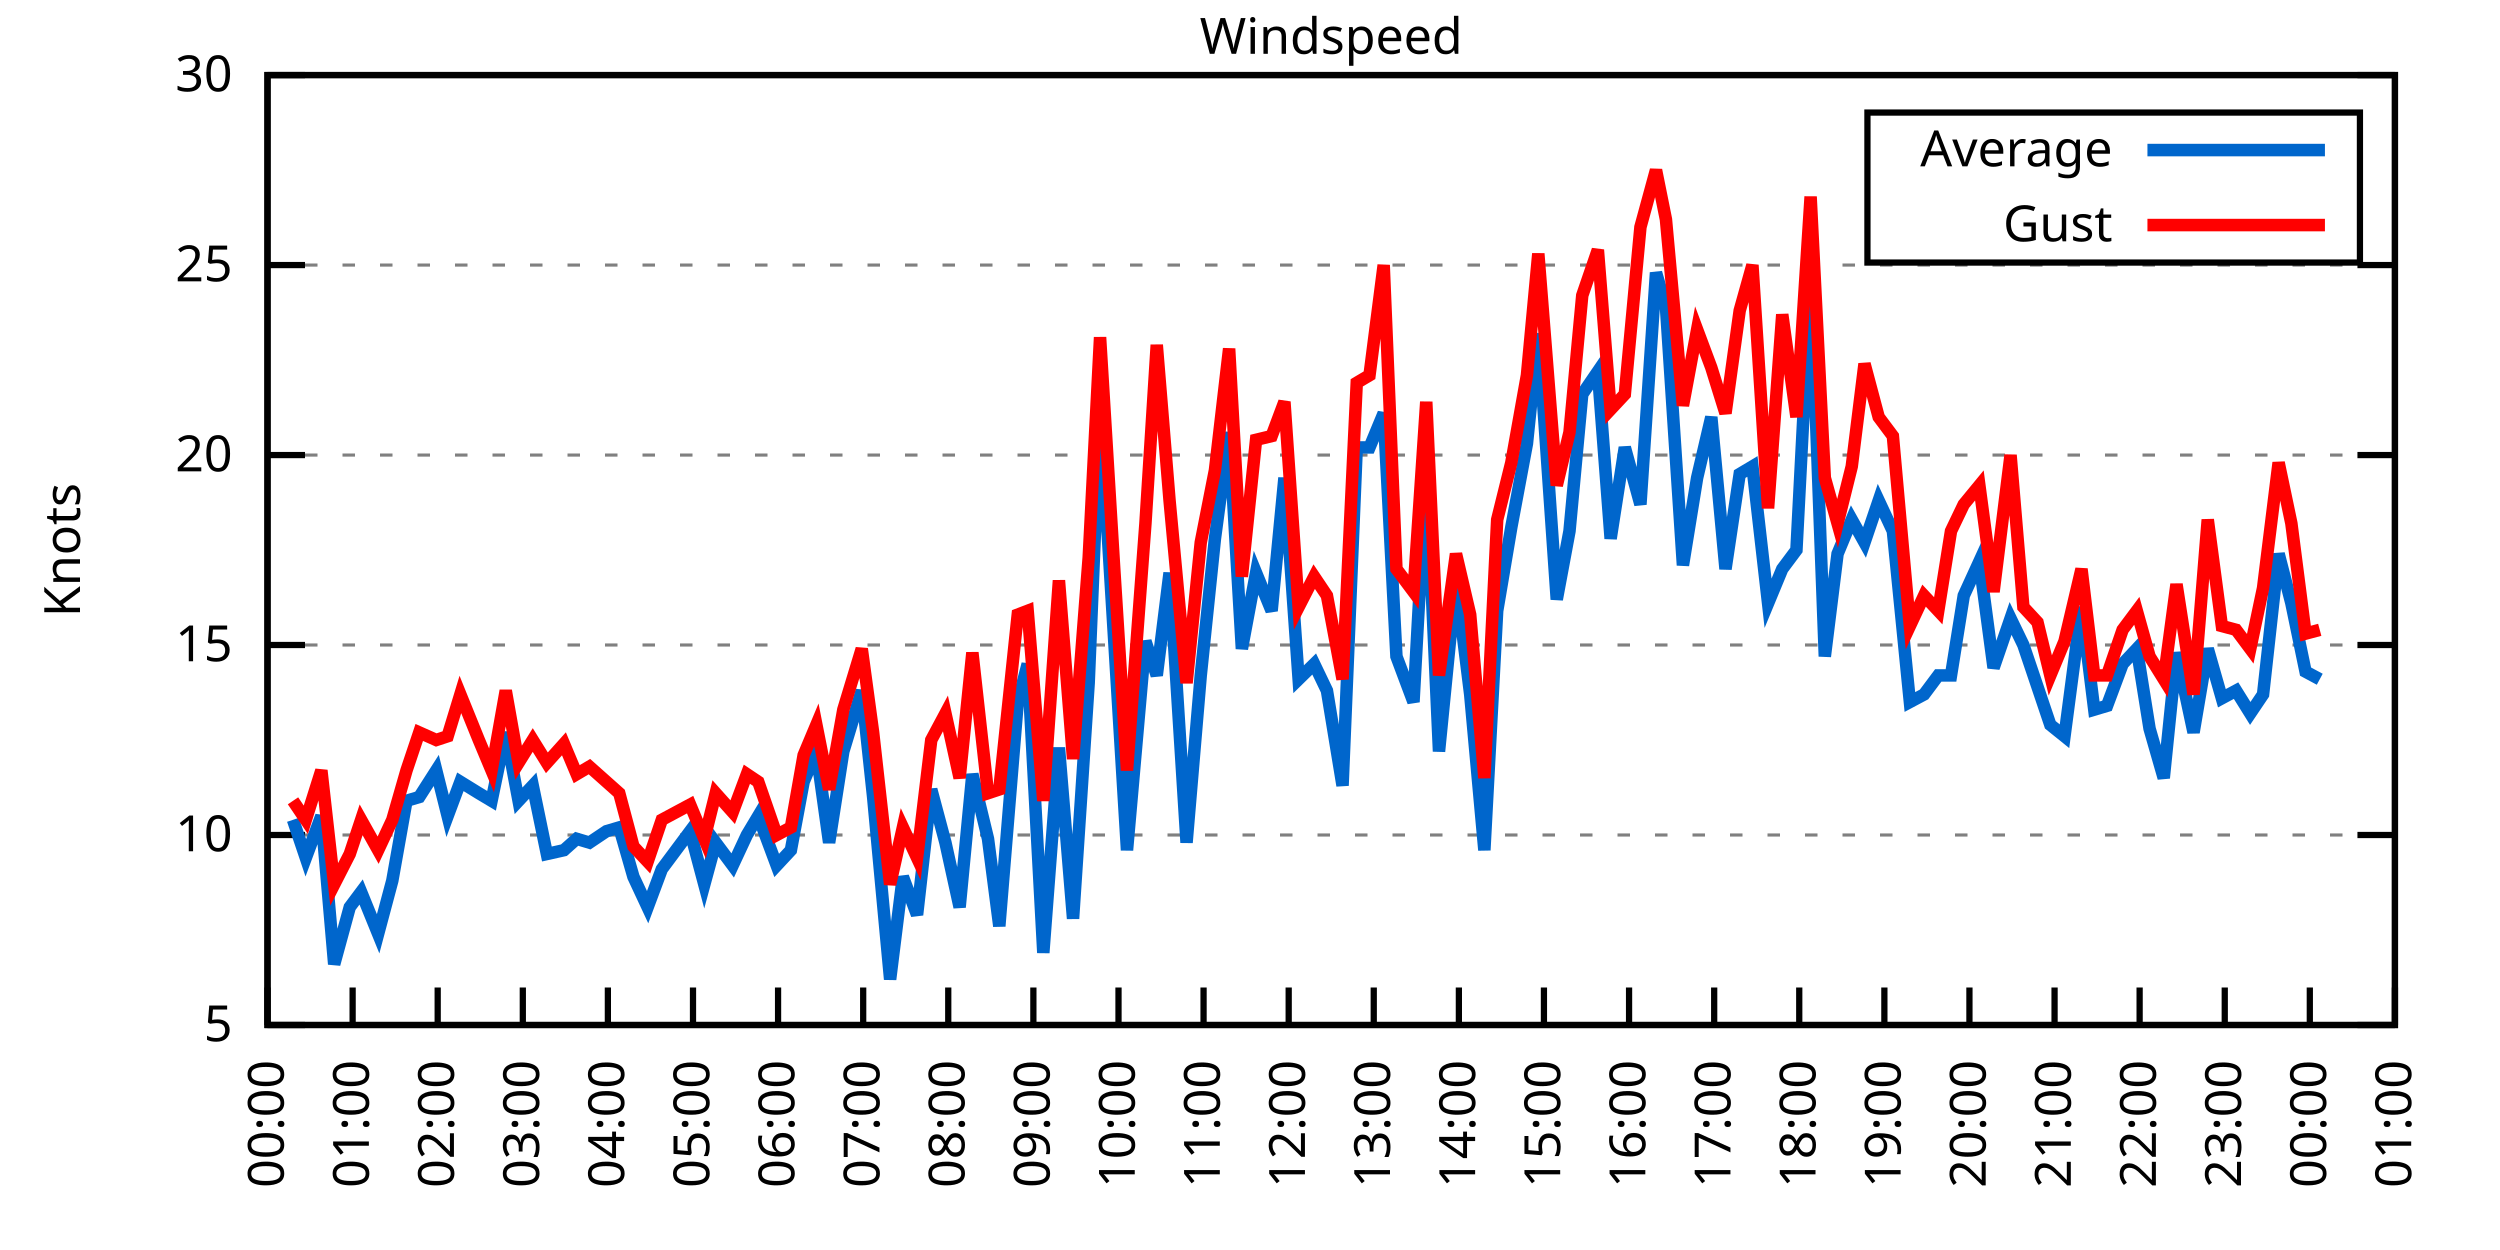
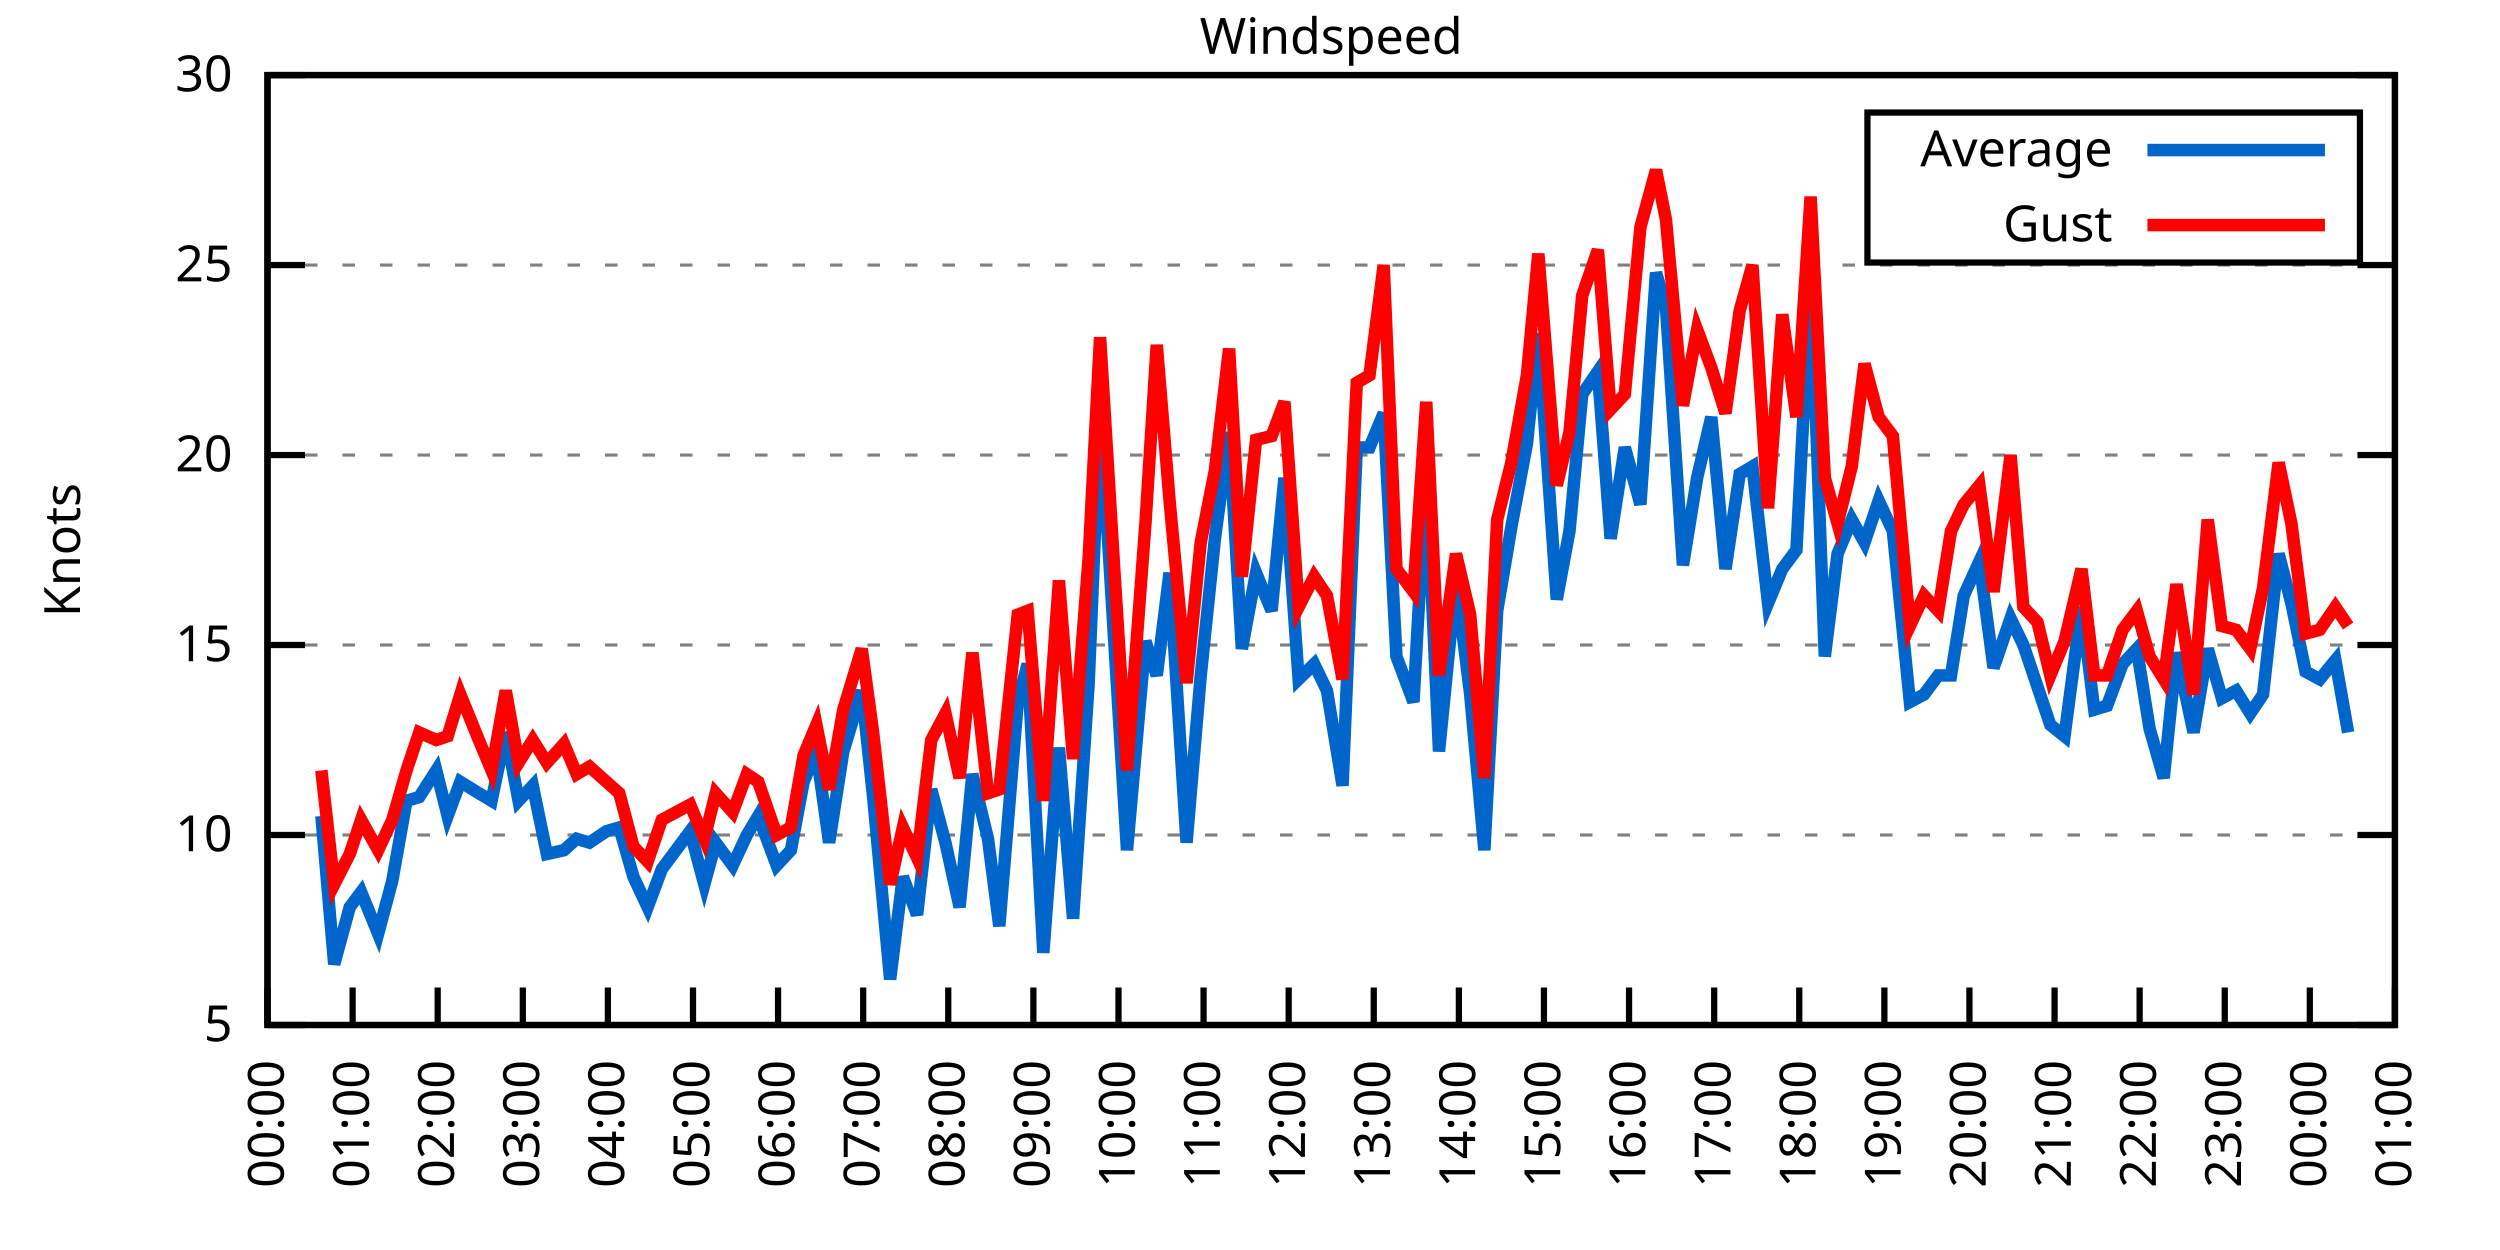
<svg xmlns="http://www.w3.org/2000/svg" xmlns:xlink="http://www.w3.org/1999/xlink" width="400" height="200" viewBox="0 0 400 200">
  <g id="gnuplot_canvas">
    <rect x="0" y="0" width="400" height="200" fill="none" />
    <defs>
      <circle id="gpDot" r="0.5" stroke-width="0.5" stroke="currentColor" />
      <path id="gpPt0" stroke-width="0.333" stroke="currentColor" d="M-1,0 h2 M0,-1 v2" />
      <path id="gpPt1" stroke-width="0.333" stroke="currentColor" d="M-1,-1 L1,1 M1,-1 L-1,1" />
      <path id="gpPt2" stroke-width="0.333" stroke="currentColor" d="M-1,0 L1,0 M0,-1 L0,1 M-1,-1 L1,1 M-1,1 L1,-1" />
      <rect id="gpPt3" stroke-width="0.333" stroke="currentColor" x="-1" y="-1" width="2" height="2" />
      <rect id="gpPt4" stroke-width="0.333" stroke="currentColor" fill="currentColor" x="-1" y="-1" width="2" height="2" />
      <circle id="gpPt5" stroke-width="0.333" stroke="currentColor" cx="0" cy="0" r="1" />
      <use xlink:href="#gpPt5" id="gpPt6" fill="currentColor" stroke="none" />
      <path id="gpPt7" stroke-width="0.333" stroke="currentColor" d="M0,-1.33 L-1.33,0.67 L1.33,0.67 z" />
      <use xlink:href="#gpPt7" id="gpPt8" fill="currentColor" stroke="none" />
      <use xlink:href="#gpPt7" id="gpPt9" stroke="currentColor" transform="rotate(180)" />
      <use xlink:href="#gpPt9" id="gpPt10" fill="currentColor" stroke="none" />
      <use xlink:href="#gpPt3" id="gpPt11" stroke="currentColor" transform="rotate(45)" />
      <use xlink:href="#gpPt11" id="gpPt12" fill="currentColor" stroke="none" />
      <path id="gpPt13" stroke-width="0.333" stroke="currentColor" d="M0,1.330 L1.265,0.411 L0.782,-1.067 L-0.782,-1.076 L-1.265,0.411 z" />
      <use xlink:href="#gpPt13" id="gpPt14" fill="currentColor" stroke="none" />
      <filter id="textbox" filterUnits="objectBoundingBox" x="0" y="0" height="1" width="1">
        <feFlood flood-color="white" flood-opacity="1" result="bgnd" />
        <feComposite in="SourceGraphic" in2="bgnd" operator="atop" />
      </filter>
      <filter id="greybox" filterUnits="objectBoundingBox" x="0" y="0" height="1" width="1">
        <feFlood flood-color="lightgrey" flood-opacity="1" result="grey" />
        <feComposite in="SourceGraphic" in2="grey" operator="atop" />
      </filter>
    </defs>
    <g fill="none" color="white" stroke="currentColor" stroke-width="1.00" stroke-linecap="butt" stroke-linejoin="miter">
</g>
    <g fill="none" color="black" stroke="currentColor" stroke-width="1.00" stroke-linecap="butt" stroke-linejoin="miter">
      <g stroke="none" shape-rendering="crispEdges">
        <polygon fill="rgb(255, 255, 255)" points="42.80,164.00 383.18,164.00 383.18,12.02 42.80,12.02 " />
      </g>
    </g>
    <g fill="none" color="black" stroke="currentColor" stroke-width="1.00" stroke-linecap="butt" stroke-linejoin="miter">
</g>
    <g fill="none" color="black" stroke="black" stroke-width="0.50" stroke-linecap="butt" stroke-linejoin="miter">
</g>
    <g fill="none" color="gray" stroke="currentColor" stroke-width="0.50" stroke-linecap="butt" stroke-linejoin="miter">
      <path stroke="gray" stroke-dasharray="2,4" class="gridline" d="M42.80,164.00 L383.19,164.00  " />
    </g>
    <g fill="none" color="gray" stroke="gray" stroke-width="1.00" stroke-linecap="butt" stroke-linejoin="miter">
</g>
    <g fill="none" color="black" stroke="currentColor" stroke-width="1.00" stroke-linecap="butt" stroke-linejoin="miter">
      <path stroke="black" d="M42.80,164.00 L48.80,164.00 M383.19,164.00 L377.19,164.00  " />
      <g transform="translate(37.20,166.60)" stroke="none" fill="black" font-family="Sans" font-size="8.00" text-anchor="end">
        <text>
          <tspan font-family="Sans"> 5</tspan>
        </text>
      </g>
    </g>
    <g fill="none" color="black" stroke="currentColor" stroke-width="1.00" stroke-linecap="butt" stroke-linejoin="miter">
</g>
    <g fill="none" color="black" stroke="black" stroke-width="0.50" stroke-linecap="butt" stroke-linejoin="miter">
</g>
    <g fill="none" color="gray" stroke="currentColor" stroke-width="0.50" stroke-linecap="butt" stroke-linejoin="miter">
      <path stroke="gray" stroke-dasharray="2,4" class="gridline" d="M42.80,133.60 L383.19,133.60  " />
    </g>
    <g fill="none" color="gray" stroke="gray" stroke-width="1.00" stroke-linecap="butt" stroke-linejoin="miter">
</g>
    <g fill="none" color="black" stroke="currentColor" stroke-width="1.00" stroke-linecap="butt" stroke-linejoin="miter">
      <path stroke="black" d="M42.80,133.60 L48.80,133.60 M383.19,133.60 L377.19,133.60  " />
      <g transform="translate(37.20,136.20)" stroke="none" fill="black" font-family="Sans" font-size="8.00" text-anchor="end">
        <text>
          <tspan font-family="Sans"> 10</tspan>
        </text>
      </g>
    </g>
    <g fill="none" color="black" stroke="currentColor" stroke-width="1.00" stroke-linecap="butt" stroke-linejoin="miter">
</g>
    <g fill="none" color="black" stroke="black" stroke-width="0.50" stroke-linecap="butt" stroke-linejoin="miter">
</g>
    <g fill="none" color="gray" stroke="currentColor" stroke-width="0.50" stroke-linecap="butt" stroke-linejoin="miter">
      <path stroke="gray" stroke-dasharray="2,4" class="gridline" d="M42.80,103.20 L383.19,103.20  " />
    </g>
    <g fill="none" color="gray" stroke="gray" stroke-width="1.00" stroke-linecap="butt" stroke-linejoin="miter">
</g>
    <g fill="none" color="black" stroke="currentColor" stroke-width="1.00" stroke-linecap="butt" stroke-linejoin="miter">
      <path stroke="black" d="M42.80,103.20 L48.80,103.20 M383.19,103.20 L377.19,103.20  " />
      <g transform="translate(37.20,105.80)" stroke="none" fill="black" font-family="Sans" font-size="8.00" text-anchor="end">
        <text>
          <tspan font-family="Sans"> 15</tspan>
        </text>
      </g>
    </g>
    <g fill="none" color="black" stroke="currentColor" stroke-width="1.00" stroke-linecap="butt" stroke-linejoin="miter">
</g>
    <g fill="none" color="black" stroke="black" stroke-width="0.50" stroke-linecap="butt" stroke-linejoin="miter">
</g>
    <g fill="none" color="gray" stroke="currentColor" stroke-width="0.50" stroke-linecap="butt" stroke-linejoin="miter">
      <path stroke="gray" stroke-dasharray="2,4" class="gridline" d="M42.80,72.81 L383.19,72.81  " />
    </g>
    <g fill="none" color="gray" stroke="gray" stroke-width="1.00" stroke-linecap="butt" stroke-linejoin="miter">
</g>
    <g fill="none" color="black" stroke="currentColor" stroke-width="1.00" stroke-linecap="butt" stroke-linejoin="miter">
      <path stroke="black" d="M42.80,72.81 L48.80,72.81 M383.19,72.81 L377.19,72.81  " />
      <g transform="translate(37.20,75.41)" stroke="none" fill="black" font-family="Sans" font-size="8.00" text-anchor="end">
        <text>
          <tspan font-family="Sans"> 20</tspan>
        </text>
      </g>
    </g>
    <g fill="none" color="black" stroke="currentColor" stroke-width="1.00" stroke-linecap="butt" stroke-linejoin="miter">
</g>
    <g fill="none" color="black" stroke="black" stroke-width="0.50" stroke-linecap="butt" stroke-linejoin="miter">
</g>
    <g fill="none" color="gray" stroke="currentColor" stroke-width="0.50" stroke-linecap="butt" stroke-linejoin="miter">
      <path stroke="gray" stroke-dasharray="2,4" class="gridline" d="M42.80,42.41 L383.19,42.41  " />
    </g>
    <g fill="none" color="gray" stroke="gray" stroke-width="1.00" stroke-linecap="butt" stroke-linejoin="miter">
</g>
    <g fill="none" color="black" stroke="currentColor" stroke-width="1.00" stroke-linecap="butt" stroke-linejoin="miter">
      <path stroke="black" d="M42.80,42.41 L48.80,42.41 M383.19,42.41 L377.19,42.41  " />
      <g transform="translate(37.20,45.01)" stroke="none" fill="black" font-family="Sans" font-size="8.00" text-anchor="end">
        <text>
          <tspan font-family="Sans"> 25</tspan>
        </text>
      </g>
    </g>
    <g fill="none" color="black" stroke="currentColor" stroke-width="1.00" stroke-linecap="butt" stroke-linejoin="miter">
</g>
    <g fill="none" color="black" stroke="black" stroke-width="0.50" stroke-linecap="butt" stroke-linejoin="miter">
</g>
    <g fill="none" color="gray" stroke="currentColor" stroke-width="0.50" stroke-linecap="butt" stroke-linejoin="miter">
      <path stroke="gray" stroke-dasharray="2,4" class="gridline" d="M42.80,12.01 L383.19,12.01  " />
    </g>
    <g fill="none" color="gray" stroke="gray" stroke-width="1.00" stroke-linecap="butt" stroke-linejoin="miter">
</g>
    <g fill="none" color="black" stroke="currentColor" stroke-width="1.00" stroke-linecap="butt" stroke-linejoin="miter">
      <path stroke="black" d="M42.80,12.01 L48.80,12.01 M383.19,12.01 L377.19,12.01  " />
      <g transform="translate(37.20,14.61)" stroke="none" fill="black" font-family="Sans" font-size="8.00" text-anchor="end">
        <text>
          <tspan font-family="Sans"> 30</tspan>
        </text>
      </g>
    </g>
    <g fill="none" color="black" stroke="currentColor" stroke-width="1.00" stroke-linecap="butt" stroke-linejoin="miter">
      <path stroke="black" d="M42.80,164.00 L42.80,158.00  " />
      <g transform="translate(45.40,169.60) rotate(270.00)" stroke="none" fill="black" font-family="Sans" font-size="8.00" text-anchor="end">
        <text>
          <tspan font-family="Sans">00:00</tspan>
        </text>
      </g>
    </g>
    <g fill="none" color="black" stroke="currentColor" stroke-width="1.00" stroke-linecap="butt" stroke-linejoin="miter">
      <path stroke="black" d="M56.42,164.00 L56.42,158.00  " />
      <g transform="translate(59.02,169.60) rotate(270.00)" stroke="none" fill="black" font-family="Sans" font-size="8.00" text-anchor="end">
        <text>
          <tspan font-family="Sans">01:00</tspan>
        </text>
      </g>
    </g>
    <g fill="none" color="black" stroke="currentColor" stroke-width="1.00" stroke-linecap="butt" stroke-linejoin="miter">
      <path stroke="black" d="M70.03,164.00 L70.03,158.00  " />
      <g transform="translate(72.63,169.60) rotate(270.00)" stroke="none" fill="black" font-family="Sans" font-size="8.00" text-anchor="end">
        <text>
          <tspan font-family="Sans">02:00</tspan>
        </text>
      </g>
    </g>
    <g fill="none" color="black" stroke="currentColor" stroke-width="1.00" stroke-linecap="butt" stroke-linejoin="miter">
      <path stroke="black" d="M83.65,164.00 L83.65,158.00  " />
      <g transform="translate(86.25,169.60) rotate(270.00)" stroke="none" fill="black" font-family="Sans" font-size="8.00" text-anchor="end">
        <text>
          <tspan font-family="Sans">03:00</tspan>
        </text>
      </g>
    </g>
    <g fill="none" color="black" stroke="currentColor" stroke-width="1.00" stroke-linecap="butt" stroke-linejoin="miter">
      <path stroke="black" d="M97.26,164.00 L97.26,158.00  " />
      <g transform="translate(99.86,169.60) rotate(270.00)" stroke="none" fill="black" font-family="Sans" font-size="8.00" text-anchor="end">
        <text>
          <tspan font-family="Sans">04:00</tspan>
        </text>
      </g>
    </g>
    <g fill="none" color="black" stroke="currentColor" stroke-width="1.00" stroke-linecap="butt" stroke-linejoin="miter">
      <path stroke="black" d="M110.88,164.00 L110.88,158.00  " />
      <g transform="translate(113.48,169.60) rotate(270.00)" stroke="none" fill="black" font-family="Sans" font-size="8.00" text-anchor="end">
        <text>
          <tspan font-family="Sans">05:00</tspan>
        </text>
      </g>
    </g>
    <g fill="none" color="black" stroke="currentColor" stroke-width="1.00" stroke-linecap="butt" stroke-linejoin="miter">
      <path stroke="black" d="M124.49,164.00 L124.49,158.00  " />
      <g transform="translate(127.09,169.60) rotate(270.00)" stroke="none" fill="black" font-family="Sans" font-size="8.00" text-anchor="end">
        <text>
          <tspan font-family="Sans">06:00</tspan>
        </text>
      </g>
    </g>
    <g fill="none" color="black" stroke="currentColor" stroke-width="1.00" stroke-linecap="butt" stroke-linejoin="miter">
      <path stroke="black" d="M138.11,164.00 L138.11,158.00  " />
      <g transform="translate(140.71,169.60) rotate(270.00)" stroke="none" fill="black" font-family="Sans" font-size="8.00" text-anchor="end">
        <text>
          <tspan font-family="Sans">07:00</tspan>
        </text>
      </g>
    </g>
    <g fill="none" color="black" stroke="currentColor" stroke-width="1.00" stroke-linecap="butt" stroke-linejoin="miter">
      <path stroke="black" d="M151.72,164.00 L151.72,158.00  " />
      <g transform="translate(154.32,169.60) rotate(270.00)" stroke="none" fill="black" font-family="Sans" font-size="8.00" text-anchor="end">
        <text>
          <tspan font-family="Sans">08:00</tspan>
        </text>
      </g>
    </g>
    <g fill="none" color="black" stroke="currentColor" stroke-width="1.00" stroke-linecap="butt" stroke-linejoin="miter">
      <path stroke="black" d="M165.34,164.00 L165.34,158.00  " />
      <g transform="translate(167.94,169.60) rotate(270.00)" stroke="none" fill="black" font-family="Sans" font-size="8.00" text-anchor="end">
        <text>
          <tspan font-family="Sans">09:00</tspan>
        </text>
      </g>
    </g>
    <g fill="none" color="black" stroke="currentColor" stroke-width="1.00" stroke-linecap="butt" stroke-linejoin="miter">
      <path stroke="black" d="M178.96,164.00 L178.96,158.00  " />
      <g transform="translate(181.56,169.60) rotate(270.00)" stroke="none" fill="black" font-family="Sans" font-size="8.00" text-anchor="end">
        <text>
          <tspan font-family="Sans">10:00</tspan>
        </text>
      </g>
    </g>
    <g fill="none" color="black" stroke="currentColor" stroke-width="1.00" stroke-linecap="butt" stroke-linejoin="miter">
      <path stroke="black" d="M192.57,164.00 L192.57,158.00  " />
      <g transform="translate(195.17,169.60) rotate(270.00)" stroke="none" fill="black" font-family="Sans" font-size="8.00" text-anchor="end">
        <text>
          <tspan font-family="Sans">11:00</tspan>
        </text>
      </g>
    </g>
    <g fill="none" color="black" stroke="currentColor" stroke-width="1.00" stroke-linecap="butt" stroke-linejoin="miter">
      <path stroke="black" d="M206.19,164.00 L206.19,158.00  " />
      <g transform="translate(208.79,169.60) rotate(270.00)" stroke="none" fill="black" font-family="Sans" font-size="8.00" text-anchor="end">
        <text>
          <tspan font-family="Sans">12:00</tspan>
        </text>
      </g>
    </g>
    <g fill="none" color="black" stroke="currentColor" stroke-width="1.00" stroke-linecap="butt" stroke-linejoin="miter">
      <path stroke="black" d="M219.80,164.00 L219.80,158.00  " />
      <g transform="translate(222.40,169.60) rotate(270.00)" stroke="none" fill="black" font-family="Sans" font-size="8.00" text-anchor="end">
        <text>
          <tspan font-family="Sans">13:00</tspan>
        </text>
      </g>
    </g>
    <g fill="none" color="black" stroke="currentColor" stroke-width="1.00" stroke-linecap="butt" stroke-linejoin="miter">
      <path stroke="black" d="M233.42,164.00 L233.42,158.00  " />
      <g transform="translate(236.02,169.60) rotate(270.00)" stroke="none" fill="black" font-family="Sans" font-size="8.00" text-anchor="end">
        <text>
          <tspan font-family="Sans">14:00</tspan>
        </text>
      </g>
    </g>
    <g fill="none" color="black" stroke="currentColor" stroke-width="1.00" stroke-linecap="butt" stroke-linejoin="miter">
      <path stroke="black" d="M247.03,164.00 L247.03,158.00  " />
      <g transform="translate(249.63,169.60) rotate(270.00)" stroke="none" fill="black" font-family="Sans" font-size="8.00" text-anchor="end">
        <text>
          <tspan font-family="Sans">15:00</tspan>
        </text>
      </g>
    </g>
    <g fill="none" color="black" stroke="currentColor" stroke-width="1.00" stroke-linecap="butt" stroke-linejoin="miter">
      <path stroke="black" d="M260.65,164.00 L260.65,158.00  " />
      <g transform="translate(263.25,169.60) rotate(270.00)" stroke="none" fill="black" font-family="Sans" font-size="8.00" text-anchor="end">
        <text>
          <tspan font-family="Sans">16:00</tspan>
        </text>
      </g>
    </g>
    <g fill="none" color="black" stroke="currentColor" stroke-width="1.00" stroke-linecap="butt" stroke-linejoin="miter">
      <path stroke="black" d="M274.27,164.00 L274.27,158.00  " />
      <g transform="translate(276.87,169.60) rotate(270.00)" stroke="none" fill="black" font-family="Sans" font-size="8.00" text-anchor="end">
        <text>
          <tspan font-family="Sans">17:00</tspan>
        </text>
      </g>
    </g>
    <g fill="none" color="black" stroke="currentColor" stroke-width="1.00" stroke-linecap="butt" stroke-linejoin="miter">
      <path stroke="black" d="M287.88,164.00 L287.88,158.00  " />
      <g transform="translate(290.48,169.60) rotate(270.00)" stroke="none" fill="black" font-family="Sans" font-size="8.00" text-anchor="end">
        <text>
          <tspan font-family="Sans">18:00</tspan>
        </text>
      </g>
    </g>
    <g fill="none" color="black" stroke="currentColor" stroke-width="1.00" stroke-linecap="butt" stroke-linejoin="miter">
      <path stroke="black" d="M301.50,164.00 L301.50,158.00  " />
      <g transform="translate(304.10,169.60) rotate(270.00)" stroke="none" fill="black" font-family="Sans" font-size="8.00" text-anchor="end">
        <text>
          <tspan font-family="Sans">19:00</tspan>
        </text>
      </g>
    </g>
    <g fill="none" color="black" stroke="currentColor" stroke-width="1.00" stroke-linecap="butt" stroke-linejoin="miter">
      <path stroke="black" d="M315.11,164.00 L315.11,158.00  " />
      <g transform="translate(317.71,169.60) rotate(270.00)" stroke="none" fill="black" font-family="Sans" font-size="8.00" text-anchor="end">
        <text>
          <tspan font-family="Sans">20:00</tspan>
        </text>
      </g>
    </g>
    <g fill="none" color="black" stroke="currentColor" stroke-width="1.00" stroke-linecap="butt" stroke-linejoin="miter">
      <path stroke="black" d="M328.73,164.00 L328.73,158.00  " />
      <g transform="translate(331.33,169.60) rotate(270.00)" stroke="none" fill="black" font-family="Sans" font-size="8.00" text-anchor="end">
        <text>
          <tspan font-family="Sans">21:00</tspan>
        </text>
      </g>
    </g>
    <g fill="none" color="black" stroke="currentColor" stroke-width="1.00" stroke-linecap="butt" stroke-linejoin="miter">
      <path stroke="black" d="M342.34,164.00 L342.34,158.00  " />
      <g transform="translate(344.94,169.60) rotate(270.00)" stroke="none" fill="black" font-family="Sans" font-size="8.00" text-anchor="end">
        <text>
          <tspan font-family="Sans">22:00</tspan>
        </text>
      </g>
    </g>
    <g fill="none" color="black" stroke="currentColor" stroke-width="1.00" stroke-linecap="butt" stroke-linejoin="miter">
      <path stroke="black" d="M355.96,164.00 L355.96,158.00  " />
      <g transform="translate(358.56,169.60) rotate(270.00)" stroke="none" fill="black" font-family="Sans" font-size="8.00" text-anchor="end">
        <text>
          <tspan font-family="Sans">23:00</tspan>
        </text>
      </g>
    </g>
    <g fill="none" color="black" stroke="currentColor" stroke-width="1.00" stroke-linecap="butt" stroke-linejoin="miter">
      <path stroke="black" d="M369.57,164.00 L369.57,158.00  " />
      <g transform="translate(372.17,169.60) rotate(270.00)" stroke="none" fill="black" font-family="Sans" font-size="8.00" text-anchor="end">
        <text>
          <tspan font-family="Sans">00:00</tspan>
        </text>
      </g>
    </g>
    <g fill="none" color="black" stroke="currentColor" stroke-width="1.00" stroke-linecap="butt" stroke-linejoin="miter">
      <path stroke="black" d="M383.19,164.00 L383.19,158.00  " />
      <g transform="translate(385.79,169.60) rotate(270.00)" stroke="none" fill="black" font-family="Sans" font-size="8.00" text-anchor="end">
        <text>
          <tspan font-family="Sans">01:00</tspan>
        </text>
      </g>
    </g>
    <g fill="none" color="black" stroke="currentColor" stroke-width="1.00" stroke-linecap="butt" stroke-linejoin="miter">
</g>
    <g fill="none" color="black" stroke="currentColor" stroke-width="1.00" stroke-linecap="butt" stroke-linejoin="miter">
      <path stroke="black" d="M42.80,12.01 L42.80,164.00 L383.19,164.00 L383.19,12.01 L42.80,12.01 Z  " />
    </g>
    <g fill="none" color="black" stroke="currentColor" stroke-width="1.00" stroke-linecap="butt" stroke-linejoin="miter">
</g>
    <g fill="none" color="black" stroke="currentColor" stroke-width="1.00" stroke-linecap="butt" stroke-linejoin="miter">
      <path stroke="black" d="M298.79,42.01 L298.79,18.01 L377.59,18.01 L377.59,42.01 L298.79,42.01 Z  " />
    </g>
    <g id="Windspeed_plot_1">
      <g fill="none" color="white" stroke="black" stroke-width="2.00" stroke-linecap="butt" stroke-linejoin="miter">
</g>
      <g fill="none" color="black" stroke="currentColor" stroke-width="2.00" stroke-linecap="butt" stroke-linejoin="miter">
        <g transform="translate(337.99,26.61)" stroke="none" fill="black" font-family="Sans" font-size="8.00" text-anchor="end">
          <text>
            <tspan font-family="Sans">Average</tspan>
          </text>
        </g>
      </g>
      <g fill="none" color="black" stroke="currentColor" stroke-width="2.00" stroke-linecap="butt" stroke-linejoin="miter">
-         <path stroke="rgb(  0, 102, 204)" d="M343.59,24.01 L371.99,24.01 M46.88,131.17 L48.93,137.25 L51.42,130.56 L53.47,154.27 L55.96,145.15 L57.78,142.72   L60.50,149.41 L62.77,140.90 L65.04,128.13 L67.08,127.52 L69.80,123.27 L71.62,130.56 L73.66,125.09 L76.61,126.91   L78.65,128.13 L80.92,117.19 L82.97,128.13 L85.24,125.70 L87.50,136.64 L90.23,136.03 L92.27,134.21 L94.31,134.82   L97.04,132.99 L99.08,132.39 L101.35,140.29 L103.62,145.15 L105.89,139.07 L110.42,132.99 L112.69,141.51 L114.51,134.82   L117.23,138.47 L119.50,133.60 L121.32,130.56 L124.27,138.47 L126.54,136.03 L128.58,125.09 L130.62,120.23 L132.66,134.82   L134.93,120.23 L137.88,110.50 L139.70,127.52 L142.42,156.70 L144.46,140.29 L146.73,146.37 L149.00,126.31 L151.27,134.82   L153.54,145.15 L155.58,123.87 L158.08,134.21 L159.89,148.19 L162.84,112.32 L164.43,106.24 L166.93,152.45 L169.43,119.62   L171.69,146.98 L174.19,109.28 L176.01,65.51 L178.28,102.60 L180.32,136.03 L183.27,102.60 L185.08,108.07 L187.13,91.65   L189.85,134.82 L192.12,108.07 L194.39,86.18 L196.66,69.16 L198.70,103.81 L200.97,91.65 L203.46,97.73 L205.51,76.45   L207.78,108.68 L210.27,106.24 L212.31,110.50 L214.81,125.70 L217.08,71.59 L219.12,71.59 L221.39,66.12 L223.43,105.03   L226.16,112.32 L228.20,75.24 L230.24,120.23 L232.96,92.87 L235.23,111.11 L237.50,136.03 L239.55,97.73 L241.81,84.36   L244.31,70.98 L246.13,53.35 L249.08,95.91 L251.12,84.97 L253.16,63.08 L255.66,59.43 L257.70,86.18 L259.97,71.59   L262.47,80.71 L264.96,43.62 L266.55,49.10 L269.27,90.44 L271.54,76.45 L273.81,66.73 L276.08,91.04 L278.35,75.85   L280.39,74.63 L282.89,96.52 L285.16,91.04 L287.43,88.00 L289.70,44.23 L291.97,105.03 L294.01,88.61 L296.28,83.14   L298.32,86.79 L300.59,80.10 L302.86,84.97 L305.58,112.32 L307.85,111.11 L310.12,108.07 L312.16,108.07 L314.20,95.30   L316.70,89.83 L318.97,106.85 L321.69,98.95 L323.74,103.20 L326.00,109.89 L328.05,115.97 L330.32,117.80 L333.04,97.12   L335.08,113.54 L337.12,112.93 L339.62,106.24 L341.89,103.81 L343.93,116.58 L346.20,124.48 L348.24,104.42 L350.97,117.19   L353.24,103.81 L355.50,111.72 L357.77,110.50 L360.04,114.15 L362.09,111.11 L364.58,88.61 L366.62,96.52 L368.89,107.46   L371.16,108.68  " />
+         <path stroke="rgb(  0, 102, 204)" d="M343.59,24.01 L371.99,24.01 M51.42,130.56 L53.47,154.27 L55.96,145.15 L57.78,142.72 L60.50,149.41 L62.77,140.90   L65.04,128.13 L67.08,127.52 L69.80,123.27 L71.62,130.56 L73.66,125.09 L76.61,126.91 L78.65,128.13 L80.92,117.19   L82.97,128.13 L85.24,125.70 L87.50,136.64 L90.23,136.03 L92.27,134.21 L94.31,134.82 L97.04,132.99 L99.08,132.39   L101.35,140.29 L103.62,145.15 L105.89,139.07 L110.42,132.99 L112.69,141.51 L114.51,134.82 L117.23,138.47 L119.50,133.60   L121.32,130.56 L124.27,138.47 L126.54,136.03 L128.58,125.09 L130.62,120.23 L132.66,134.82 L134.93,120.23 L137.88,110.50   L139.70,127.52 L142.42,156.70 L144.46,140.29 L146.73,146.37 L149.00,126.31 L151.27,134.82 L153.54,145.15 L155.58,123.87   L158.08,134.21 L159.89,148.19 L162.84,112.32 L164.43,106.24 L166.93,152.45 L169.43,119.62 L171.69,146.98 L174.19,109.28   L176.01,65.51 L178.28,102.60 L180.32,136.03 L183.27,102.60 L185.08,108.07 L187.13,91.65 L189.85,134.82 L192.12,108.07   L194.39,86.18 L196.66,69.16 L198.70,103.81 L200.97,91.65 L203.46,97.73 L205.51,76.45 L207.78,108.68 L210.27,106.24   L212.31,110.50 L214.81,125.70 L217.08,71.59 L219.12,71.59 L221.39,66.12 L223.43,105.03 L226.16,112.32 L228.20,75.24   L230.24,120.23 L232.96,92.87 L235.23,111.11 L237.50,136.03 L239.55,97.73 L241.81,84.36 L244.31,70.98 L246.13,53.35   L249.08,95.91 L251.12,84.97 L253.16,63.08 L255.66,59.43 L257.70,86.18 L259.97,71.59 L262.47,80.71 L264.96,43.62   L266.55,49.10 L269.27,90.44 L271.54,76.45 L273.81,66.73 L276.08,91.04 L278.35,75.85 L280.39,74.63 L282.89,96.52   L285.16,91.04 L287.43,88.00 L289.70,44.23 L291.97,105.03 L294.01,88.61 L296.28,83.14 L298.32,86.79 L300.59,80.10   L302.86,84.97 L305.58,112.32 L307.85,111.11 L310.12,108.07 L312.16,108.07 L314.20,95.30 L316.70,89.83 L318.97,106.85   L321.69,98.95 L323.74,103.20 L326.00,109.89 L328.05,115.97 L330.32,117.80 L333.04,97.12 L335.08,113.54 L337.12,112.93   L339.62,106.24 L341.89,103.81 L343.93,116.58 L346.20,124.48 L348.24,104.42 L350.97,117.19 L353.24,103.81 L355.50,111.72   L357.77,110.50 L360.04,114.15 L362.09,111.11 L364.58,88.61 L366.62,96.52 L368.89,107.46 L371.16,108.68 L373.66,105.64   L375.70,117.19  " />
      </g>
    </g>
    <g id="Windspeed_plot_2">
      <g fill="none" color="black" stroke="currentColor" stroke-width="2.00" stroke-linecap="butt" stroke-linejoin="miter">
        <g transform="translate(337.99,38.61)" stroke="none" fill="black" font-family="Sans" font-size="8.00" text-anchor="end">
          <text>
            <tspan font-family="Sans">Gust</tspan>
          </text>
        </g>
      </g>
      <g fill="none" color="black" stroke="currentColor" stroke-width="2.00" stroke-linecap="butt" stroke-linejoin="miter">
-         <path stroke="rgb(255,   0,   0)" d="M343.59,36.01 L371.99,36.01 M46.88,128.13 L48.93,131.17 L51.42,123.27 L53.47,141.51 L55.96,136.64 L57.78,131.17   L60.50,136.03 L62.77,131.17 L65.04,123.27 L67.08,117.19 L69.80,118.40 L71.62,117.80 L73.66,111.11 L76.61,118.40   L78.65,123.27 L80.92,110.50 L82.97,122.05 L85.24,118.40 L87.50,122.05 L90.23,119.01 L92.27,123.87 L94.31,122.66   L97.04,125.09 L99.08,126.91 L101.35,135.43 L103.62,137.86 L105.89,131.17 L110.42,128.74 L112.69,134.21 L114.51,126.91   L117.23,129.95 L119.50,123.87 L121.32,125.09 L124.27,133.60 L126.54,132.39 L128.58,120.83 L130.62,115.97 L132.66,126.31   L134.93,113.54 L137.88,103.81 L139.70,117.19 L142.42,141.51 L144.46,132.39 L146.73,137.25 L149.00,118.40 L151.27,114.15   L153.54,124.48 L155.58,104.42 L158.08,126.91 L159.89,126.31 L162.84,98.34 L164.43,97.73 L166.93,128.13 L169.43,92.87   L171.69,121.44 L174.19,89.22 L176.01,53.96 L178.28,91.04 L180.32,123.27 L183.27,83.75 L185.08,55.18 L187.13,80.10   L189.85,109.28 L192.12,86.79 L194.39,75.24 L196.66,55.78 L198.70,92.26 L200.97,70.37 L203.46,69.77 L205.51,64.29   L207.78,97.12 L210.27,92.26 L212.31,95.30 L214.81,108.68 L217.08,61.25 L219.12,60.04 L221.39,42.41 L223.43,91.04   L226.16,94.69 L228.20,64.29 L230.24,108.07 L232.96,88.61 L235.23,98.34 L237.50,124.48 L239.55,83.14 L241.81,74.02   L244.31,60.04 L246.13,40.58 L249.08,77.67 L251.12,69.16 L253.16,47.27 L255.66,39.98 L257.70,65.51 L259.97,63.08   L262.47,36.33 L264.96,27.21 L266.55,35.11 L269.27,64.90 L271.54,52.74 L273.81,58.82 L276.08,66.12 L278.35,49.70   L280.39,42.41 L282.89,81.32 L285.16,50.31 L287.43,66.73 L289.70,31.46 L291.97,76.45 L294.01,83.75 L296.28,74.63   L298.32,58.21 L300.59,66.73 L302.86,69.77 L305.58,100.16 L307.85,95.30 L310.12,97.73 L312.16,84.97 L314.20,80.71   L316.70,77.67 L318.97,94.69 L321.69,72.81 L323.74,97.12 L326.00,99.56 L328.05,108.07 L330.32,102.60 L333.04,91.04   L335.08,108.07 L337.12,108.07 L339.62,100.77 L341.89,97.73 L343.93,105.03 L346.20,108.68 L348.24,93.48 L350.97,111.11   L353.24,83.14 L355.50,100.16 L357.77,100.77 L360.04,103.81 L362.09,94.08 L364.58,74.02 L366.62,83.75 L368.89,101.38   L371.16,100.77  " />
+         <path stroke="rgb(255,   0,   0)" d="M343.59,36.01 L371.99,36.01 M51.42,123.27 L53.47,141.51 L55.96,136.64 L57.78,131.17 L60.50,136.03 L62.77,131.17   L65.04,123.27 L67.08,117.19 L69.80,118.40 L71.62,117.80 L73.66,111.11 L76.61,118.40 L78.65,123.27 L80.92,110.50   L82.97,122.05 L85.24,118.40 L87.50,122.05 L90.23,119.01 L92.27,123.87 L94.31,122.66 L97.04,125.09 L99.08,126.91   L101.35,135.43 L103.62,137.86 L105.89,131.17 L110.42,128.74 L112.69,134.21 L114.51,126.91 L117.23,129.95 L119.50,123.87   L121.32,125.09 L124.27,133.60 L126.54,132.39 L128.58,120.83 L130.62,115.97 L132.66,126.31 L134.93,113.54 L137.88,103.81   L139.70,117.19 L142.42,141.51 L144.46,132.39 L146.73,137.25 L149.00,118.40 L151.27,114.15 L153.54,124.48 L155.58,104.42   L158.08,126.91 L159.89,126.31 L162.84,98.34 L164.43,97.73 L166.93,128.13 L169.43,92.87 L171.69,121.44 L174.19,89.22   L176.01,53.96 L178.28,91.04 L180.32,123.27 L183.27,83.75 L185.08,55.18 L187.13,80.10 L189.85,109.28 L192.12,86.79   L194.39,75.24 L196.66,55.78 L198.70,92.26 L200.97,70.37 L203.46,69.77 L205.51,64.29 L207.78,97.12 L210.27,92.26   L212.31,95.30 L214.81,108.68 L217.08,61.25 L219.12,60.04 L221.39,42.41 L223.43,91.04 L226.16,94.69 L228.20,64.29   L230.24,108.07 L232.96,88.61 L235.23,98.34 L237.50,124.48 L239.55,83.14 L241.81,74.02 L244.31,60.04 L246.13,40.58   L249.08,77.67 L251.12,69.16 L253.16,47.27 L255.66,39.98 L257.70,65.51 L259.97,63.08 L262.47,36.33 L264.96,27.21   L266.55,35.11 L269.27,64.90 L271.54,52.74 L273.81,58.82 L276.08,66.12 L278.35,49.70 L280.39,42.41 L282.89,81.32   L285.16,50.31 L287.43,66.73 L289.70,31.46 L291.97,76.45 L294.01,83.75 L296.28,74.63 L298.32,58.21 L300.59,66.73   L302.86,69.77 L305.58,100.16 L307.85,95.30 L310.12,97.73 L312.16,84.97 L314.20,80.71 L316.70,77.67 L318.97,94.69   L321.69,72.81 L323.74,97.12 L326.00,99.56 L328.05,108.07 L330.32,102.60 L333.04,91.04 L335.08,108.07 L337.12,108.07   L339.62,100.77 L341.89,97.73 L343.93,105.03 L346.20,108.68 L348.24,93.48 L350.97,111.11 L353.24,83.14 L355.50,100.16   L357.77,100.77 L360.04,103.81 L362.09,94.08 L364.58,74.02 L366.62,83.75 L368.89,101.38 L371.16,100.77 L373.66,97.12   L375.70,100.16  " />
      </g>
    </g>
    <g fill="none" color="black" stroke="currentColor" stroke-width="2.00" stroke-linecap="butt" stroke-linejoin="miter">
</g>
    <g fill="none" color="black" stroke="black" stroke-width="1.00" stroke-linecap="butt" stroke-linejoin="miter">
</g>
    <g fill="none" color="black" stroke="currentColor" stroke-width="1.00" stroke-linecap="butt" stroke-linejoin="miter">
      <path stroke="black" d="M42.80,12.01 L42.80,164.00 L383.19,164.00 L383.19,12.01 L42.80,12.01 Z  " />
      <g transform="translate(12.80,88.01) rotate(270.00)" stroke="none" fill="black" font-family="Sans" font-size="8.00" text-anchor="middle">
        <text>
          <tspan font-family="Sans">Knots</tspan>
        </text>
      </g>
    </g>
    <g fill="none" color="black" stroke="currentColor" stroke-width="1.00" stroke-linecap="butt" stroke-linejoin="miter">
</g>
    <g fill="none" color="black" stroke="currentColor" stroke-width="1.00" stroke-linecap="butt" stroke-linejoin="miter">
      <g transform="translate(212.99,8.61)" stroke="none" fill="black" font-family="Sans" font-size="8.00" text-anchor="middle">
        <text>
          <tspan font-family="Sans">Windspeed</tspan>
        </text>
      </g>
    </g>
    <g fill="none" color="black" stroke="currentColor" stroke-width="1.00" stroke-linecap="butt" stroke-linejoin="miter">
</g>
  </g>
</svg>
